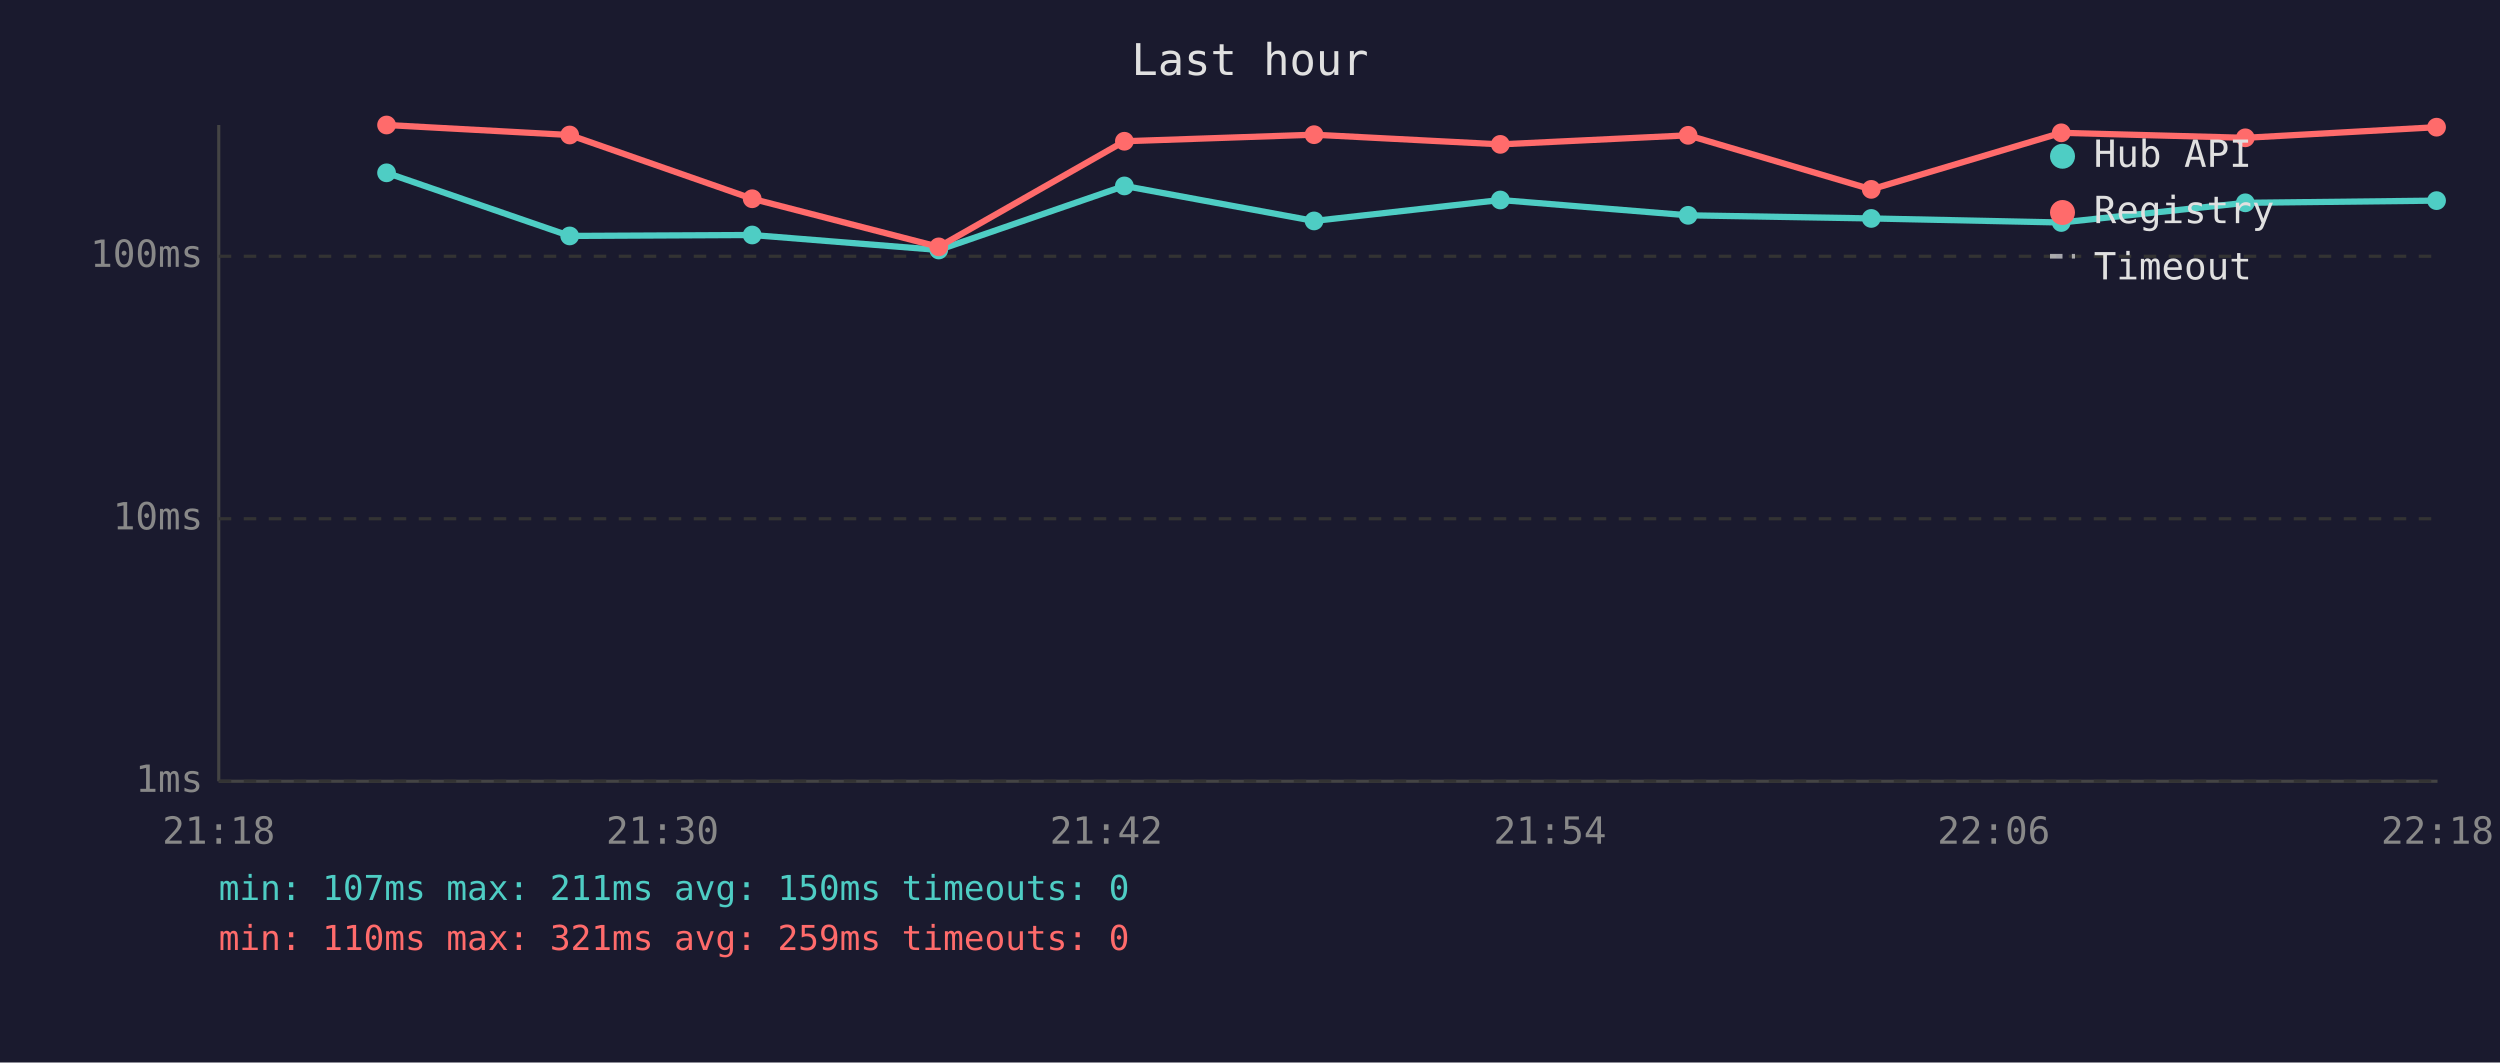
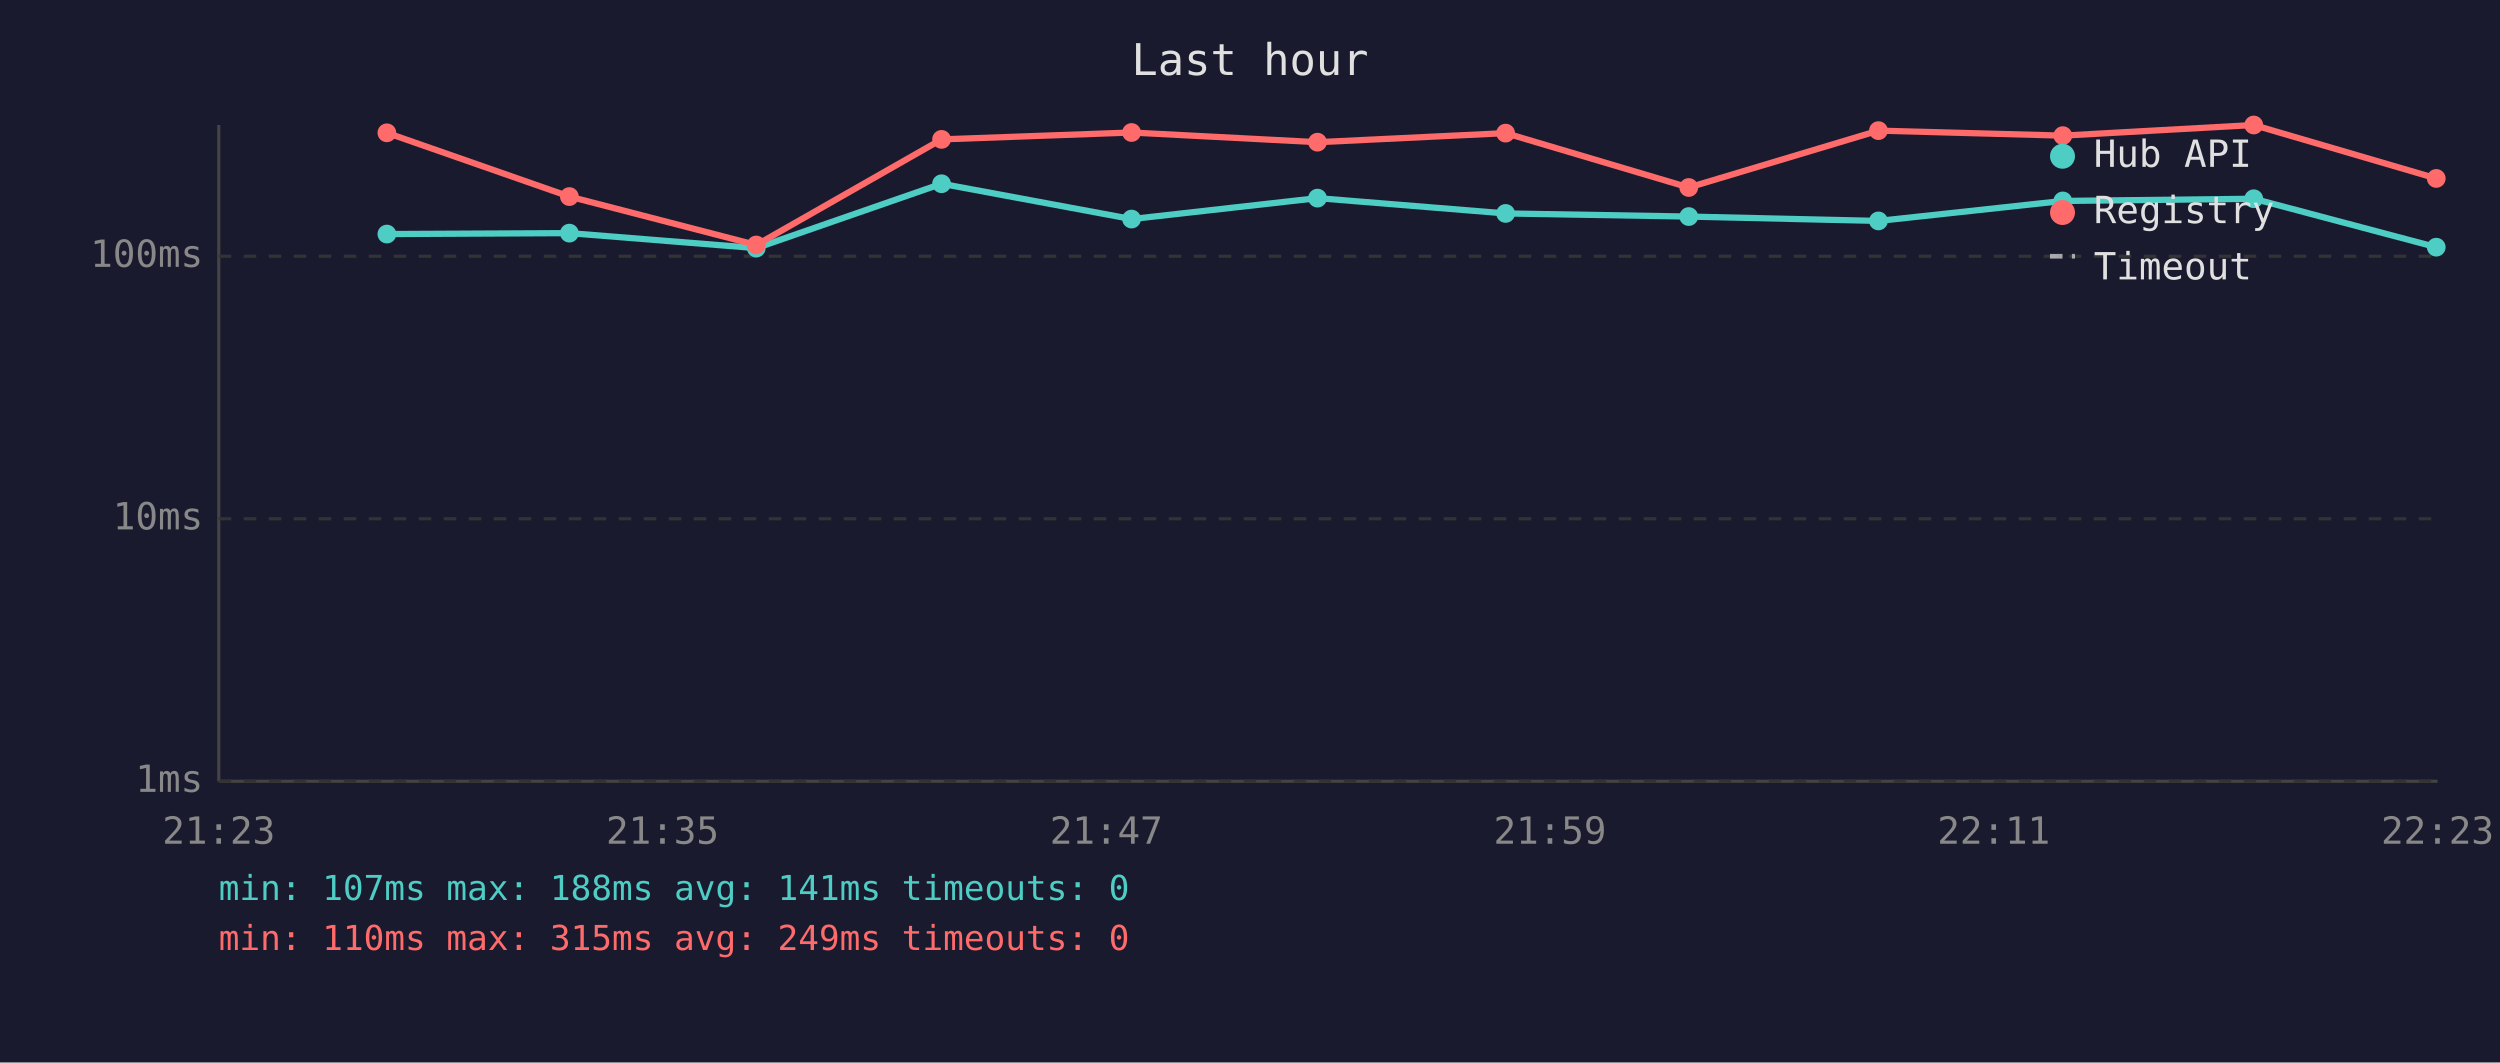
<svg xmlns="http://www.w3.org/2000/svg" viewBox="0 0 800 340" font-family="monospace" font-size="12">
  <rect width="800" height="340" fill="#1a1a2e" />
  <text x="400" y="24" fill="#e0e0e0" font-size="14" text-anchor="middle">Last hour</text>
  <line x1="70" y1="40" x2="70" y2="250" stroke="#444" stroke-width="1" />
  <line x1="70" y1="250" x2="780" y2="250" stroke="#444" stroke-width="1" />
  <line x1="70" y1="250" x2="780" y2="250" stroke="#333" stroke-width="1" stroke-dasharray="4" />
  <text x="65" y="250" fill="#888" text-anchor="end" dominant-baseline="middle">1ms</text>
  <line x1="70" y1="166" x2="780" y2="166" stroke="#333" stroke-width="1" stroke-dasharray="4" />
  <text x="65" y="166" fill="#888" text-anchor="end" dominant-baseline="middle">10ms</text>
  <line x1="70" y1="82" x2="780" y2="82" stroke="#333" stroke-width="1" stroke-dasharray="4" />
  <text x="65" y="82" fill="#888" text-anchor="end" dominant-baseline="middle">100ms</text>
-   <text x="70" y="270" fill="#888" text-anchor="middle">21:18</text>
-   <text x="212" y="270" fill="#888" text-anchor="middle">21:30</text>
-   <text x="354" y="270" fill="#888" text-anchor="middle">21:42</text>
-   <text x="496" y="270" fill="#888" text-anchor="middle">21:54</text>
-   <text x="638" y="270" fill="#888" text-anchor="middle">22:06</text>
-   <text x="780" y="270" fill="#888" text-anchor="middle">22:18</text>
-   <polyline points="123.7,55.3 182.3,75.5 240.7,75.2 300.4,80.0 359.8,59.5 420.5,70.7 480.1,64.0 540.2,68.9 598.8,69.9 659.6,71.2 718.5,64.9 779.7,64.2" fill="none" stroke="#4ecdc4" stroke-width="2" opacity="1" />
-   <circle cx="123.7" cy="55.3" r="3" fill="#4ecdc4" />
-   <circle cx="182.3" cy="75.5" r="3" fill="#4ecdc4" />
-   <circle cx="240.7" cy="75.2" r="3" fill="#4ecdc4" />
-   <circle cx="300.4" cy="80.0" r="3" fill="#4ecdc4" />
-   <circle cx="359.8" cy="59.5" r="3" fill="#4ecdc4" />
-   <circle cx="420.5" cy="70.7" r="3" fill="#4ecdc4" />
-   <circle cx="480.1" cy="64.0" r="3" fill="#4ecdc4" />
-   <circle cx="540.2" cy="68.9" r="3" fill="#4ecdc4" />
-   <circle cx="598.8" cy="69.9" r="3" fill="#4ecdc4" />
-   <circle cx="659.6" cy="71.2" r="3" fill="#4ecdc4" />
-   <circle cx="718.5" cy="64.9" r="3" fill="#4ecdc4" />
-   <circle cx="779.7" cy="64.2" r="3" fill="#4ecdc4" />
-   <polyline points="123.7,40.0 182.3,43.2 240.7,63.6 300.4,79.0 359.8,45.2 420.5,43.1 480.1,46.2 540.2,43.3 598.8,60.6 659.6,42.5 718.5,44.1 779.7,40.7" fill="none" stroke="#ff6b6b" stroke-width="2" opacity="1" />
-   <circle cx="123.7" cy="40.0" r="3" fill="#ff6b6b" />
-   <circle cx="182.3" cy="43.2" r="3" fill="#ff6b6b" />
-   <circle cx="240.7" cy="63.6" r="3" fill="#ff6b6b" />
-   <circle cx="300.4" cy="79.0" r="3" fill="#ff6b6b" />
-   <circle cx="359.8" cy="45.2" r="3" fill="#ff6b6b" />
-   <circle cx="420.5" cy="43.1" r="3" fill="#ff6b6b" />
-   <circle cx="480.1" cy="46.2" r="3" fill="#ff6b6b" />
-   <circle cx="540.2" cy="43.3" r="3" fill="#ff6b6b" />
-   <circle cx="598.8" cy="60.6" r="3" fill="#ff6b6b" />
-   <circle cx="659.6" cy="42.5" r="3" fill="#ff6b6b" />
-   <circle cx="718.5" cy="44.1" r="3" fill="#ff6b6b" />
-   <circle cx="779.7" cy="40.7" r="3" fill="#ff6b6b" />
+   <text x="70" y="270" fill="#888" text-anchor="middle">21:23</text>
+   <text x="212" y="270" fill="#888" text-anchor="middle">21:35</text>
+   <text x="354" y="270" fill="#888" text-anchor="middle">21:47</text>
+   <text x="496" y="270" fill="#888" text-anchor="middle">21:59</text>
+   <text x="638" y="270" fill="#888" text-anchor="middle">22:11</text>
+   <text x="780" y="270" fill="#888" text-anchor="middle">22:23</text>
+   <polyline points="123.8,74.9 182.2,74.6 242.0,79.4 301.3,58.8 362.1,70.1 421.6,63.4 481.8,68.3 540.4,69.3 601.1,70.7 660.1,64.3 721.2,63.6 779.6,79.1" fill="none" stroke="#4ecdc4" stroke-width="2" opacity="1" />
+   <circle cx="123.8" cy="74.9" r="3" fill="#4ecdc4" />
+   <circle cx="182.2" cy="74.6" r="3" fill="#4ecdc4" />
+   <circle cx="242.0" cy="79.4" r="3" fill="#4ecdc4" />
+   <circle cx="301.3" cy="58.8" r="3" fill="#4ecdc4" />
+   <circle cx="362.1" cy="70.1" r="3" fill="#4ecdc4" />
+   <circle cx="421.6" cy="63.4" r="3" fill="#4ecdc4" />
+   <circle cx="481.8" cy="68.3" r="3" fill="#4ecdc4" />
+   <circle cx="540.4" cy="69.3" r="3" fill="#4ecdc4" />
+   <circle cx="601.1" cy="70.7" r="3" fill="#4ecdc4" />
+   <circle cx="660.1" cy="64.3" r="3" fill="#4ecdc4" />
+   <circle cx="721.2" cy="63.6" r="3" fill="#4ecdc4" />
+   <circle cx="779.6" cy="79.1" r="3" fill="#4ecdc4" />
+   <polyline points="123.8,42.5 182.2,62.9 242.0,78.4 301.3,44.6 362.1,42.4 421.6,45.5 481.8,42.6 540.4,60.0 601.1,41.8 660.1,43.4 721.2,40.0 779.6,57.1" fill="none" stroke="#ff6b6b" stroke-width="2" opacity="1" />
+   <circle cx="123.8" cy="42.5" r="3" fill="#ff6b6b" />
+   <circle cx="182.2" cy="62.9" r="3" fill="#ff6b6b" />
+   <circle cx="242.0" cy="78.4" r="3" fill="#ff6b6b" />
+   <circle cx="301.3" cy="44.6" r="3" fill="#ff6b6b" />
+   <circle cx="362.1" cy="42.4" r="3" fill="#ff6b6b" />
+   <circle cx="421.6" cy="45.5" r="3" fill="#ff6b6b" />
+   <circle cx="481.8" cy="42.6" r="3" fill="#ff6b6b" />
+   <circle cx="540.4" cy="60.0" r="3" fill="#ff6b6b" />
+   <circle cx="601.1" cy="41.8" r="3" fill="#ff6b6b" />
+   <circle cx="660.1" cy="43.4" r="3" fill="#ff6b6b" />
+   <circle cx="721.2" cy="40.0" r="3" fill="#ff6b6b" />
+   <circle cx="779.6" cy="57.1" r="3" fill="#ff6b6b" />
  <circle cx="660" cy="50" r="4" fill="#4ecdc4" />
  <text x="670" y="50" fill="#e0e0e0" dominant-baseline="middle">Hub API</text>
  <circle cx="660" cy="68" r="4" fill="#ff6b6b" />
  <text x="670" y="68" fill="#e0e0e0" dominant-baseline="middle">Registry</text>
  <line x1="656" y1="82" x2="664" y2="82" stroke="#e0e0e0" stroke-width="1.5" stroke-dasharray="4,3" opacity="0.7" />
  <text x="670" y="86" fill="#e0e0e0" dominant-baseline="middle">Timeout</text>
-   <text x="70" y="288" fill="#4ecdc4" font-size="11">min: 107ms  max: 211ms  avg: 150ms  timeouts: 0</text>
-   <text x="70" y="304" fill="#ff6b6b" font-size="11">min: 110ms  max: 321ms  avg: 259ms  timeouts: 0</text>
+   <text x="70" y="288" fill="#4ecdc4" font-size="11">min: 107ms  max: 188ms  avg: 141ms  timeouts: 0</text>
+   <text x="70" y="304" fill="#ff6b6b" font-size="11">min: 110ms  max: 315ms  avg: 249ms  timeouts: 0</text>
</svg>
